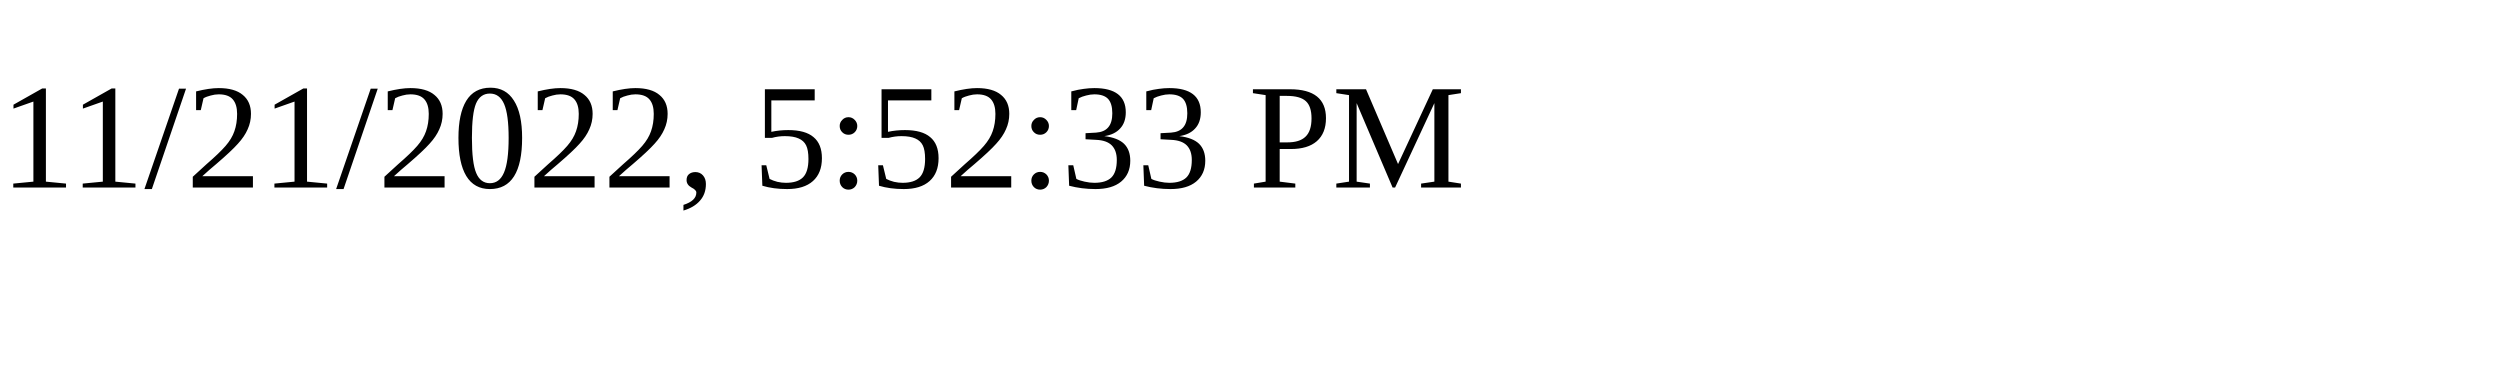
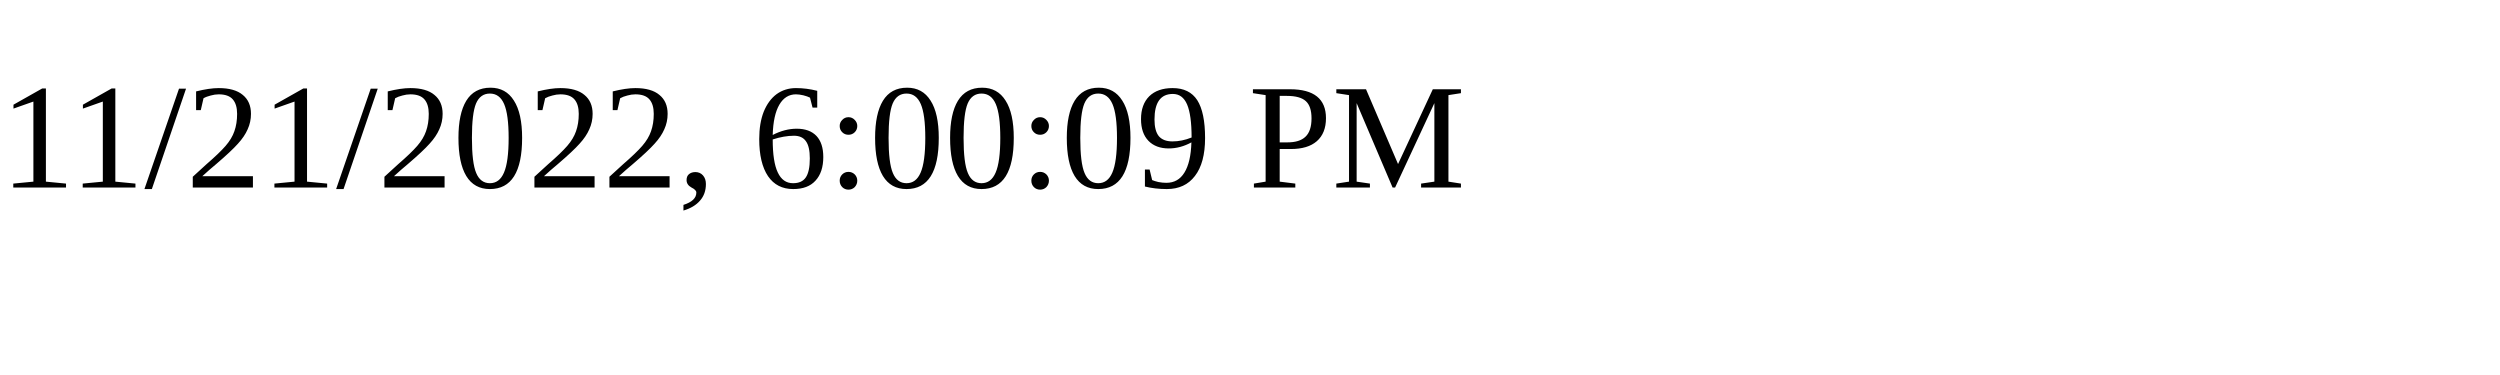
<svg xmlns="http://www.w3.org/2000/svg" height="30" width="200">
-   <text x="0" y="15">11/21/2022, 5:52:33 PM</text>
+   <text x="0" y="15">11/21/2022, 6:00:09 PM</text>
</svg>
